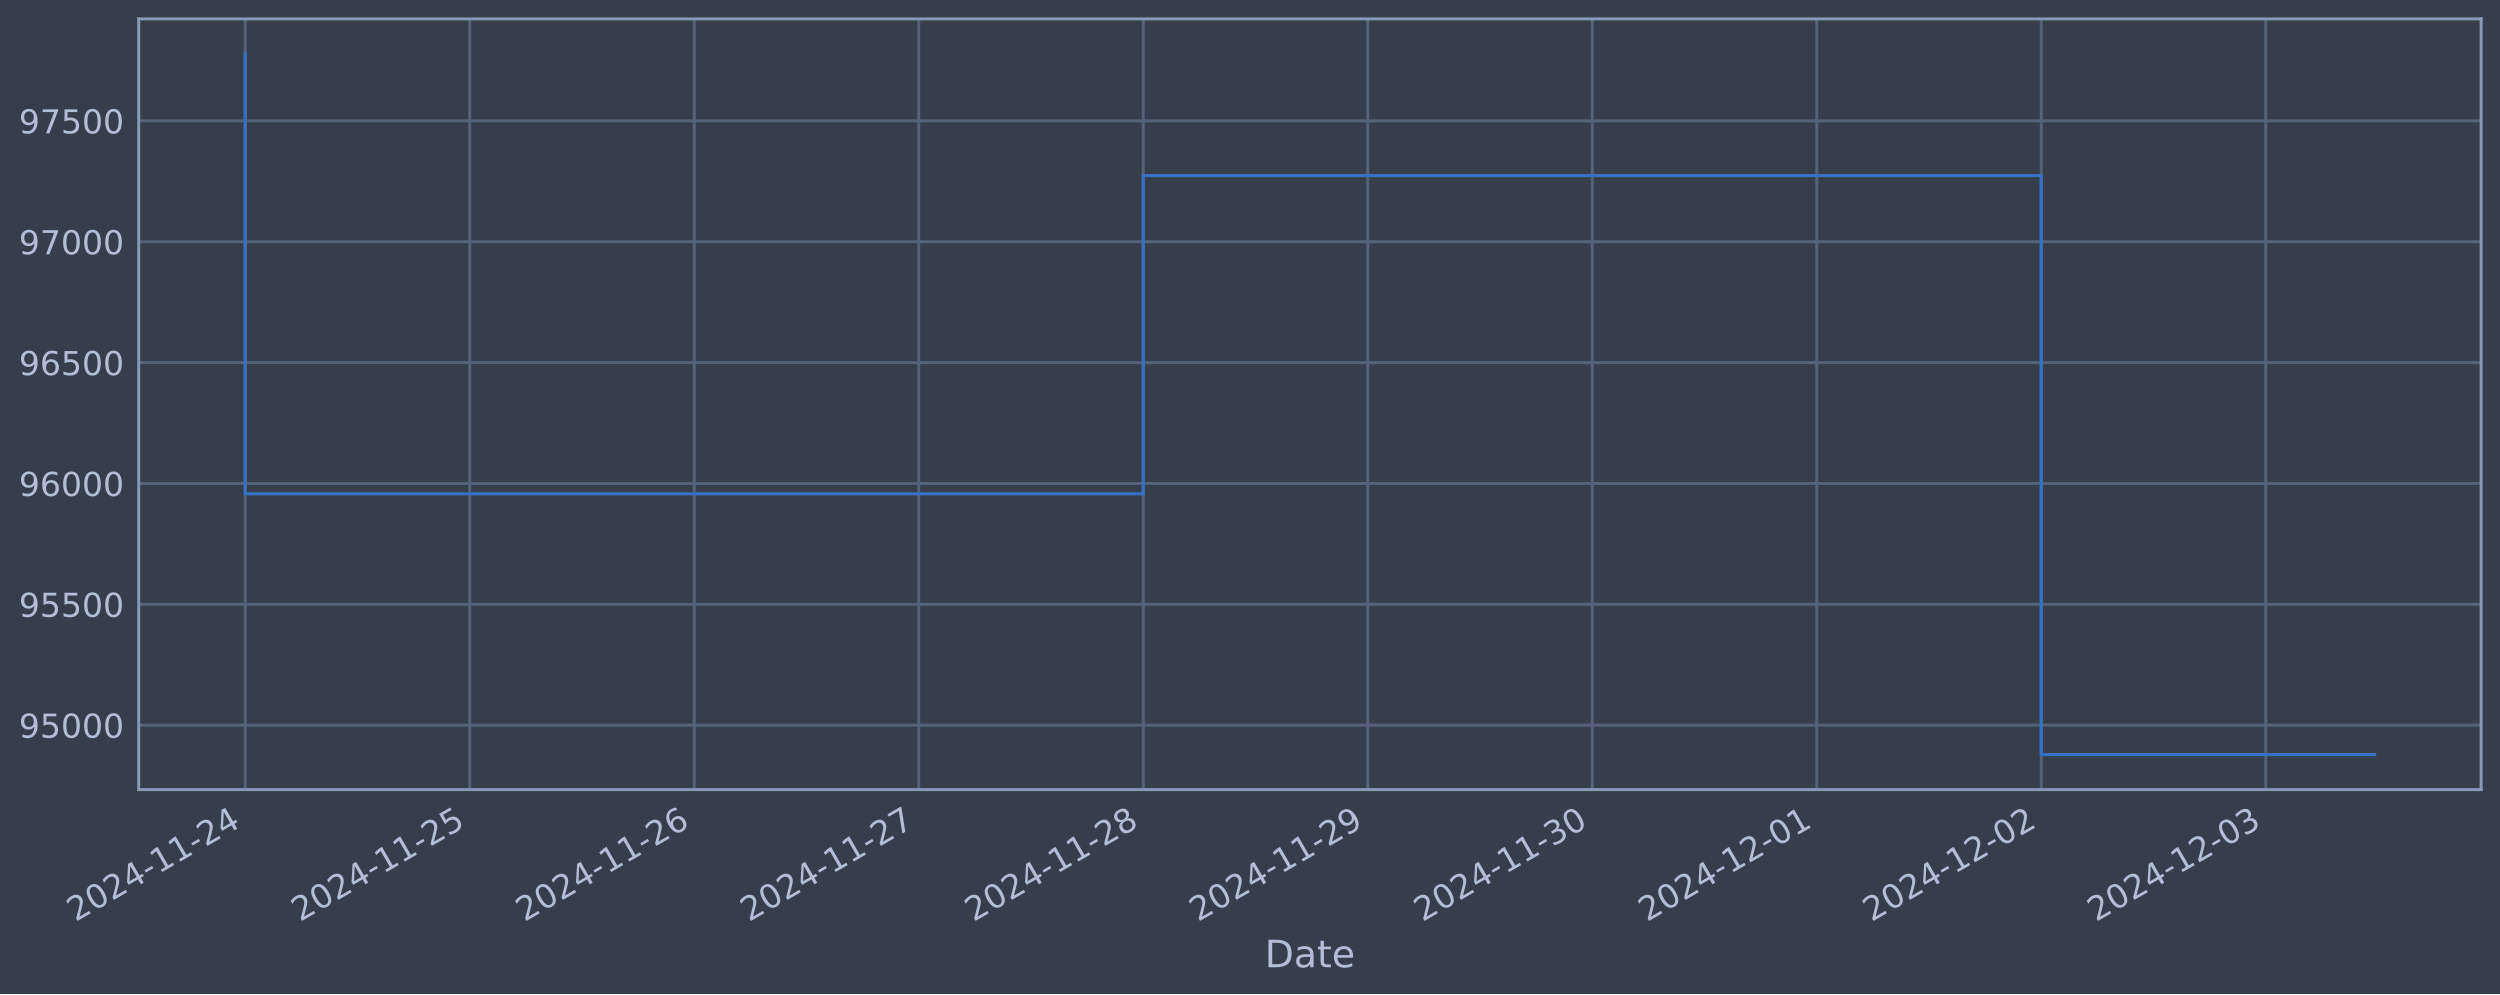
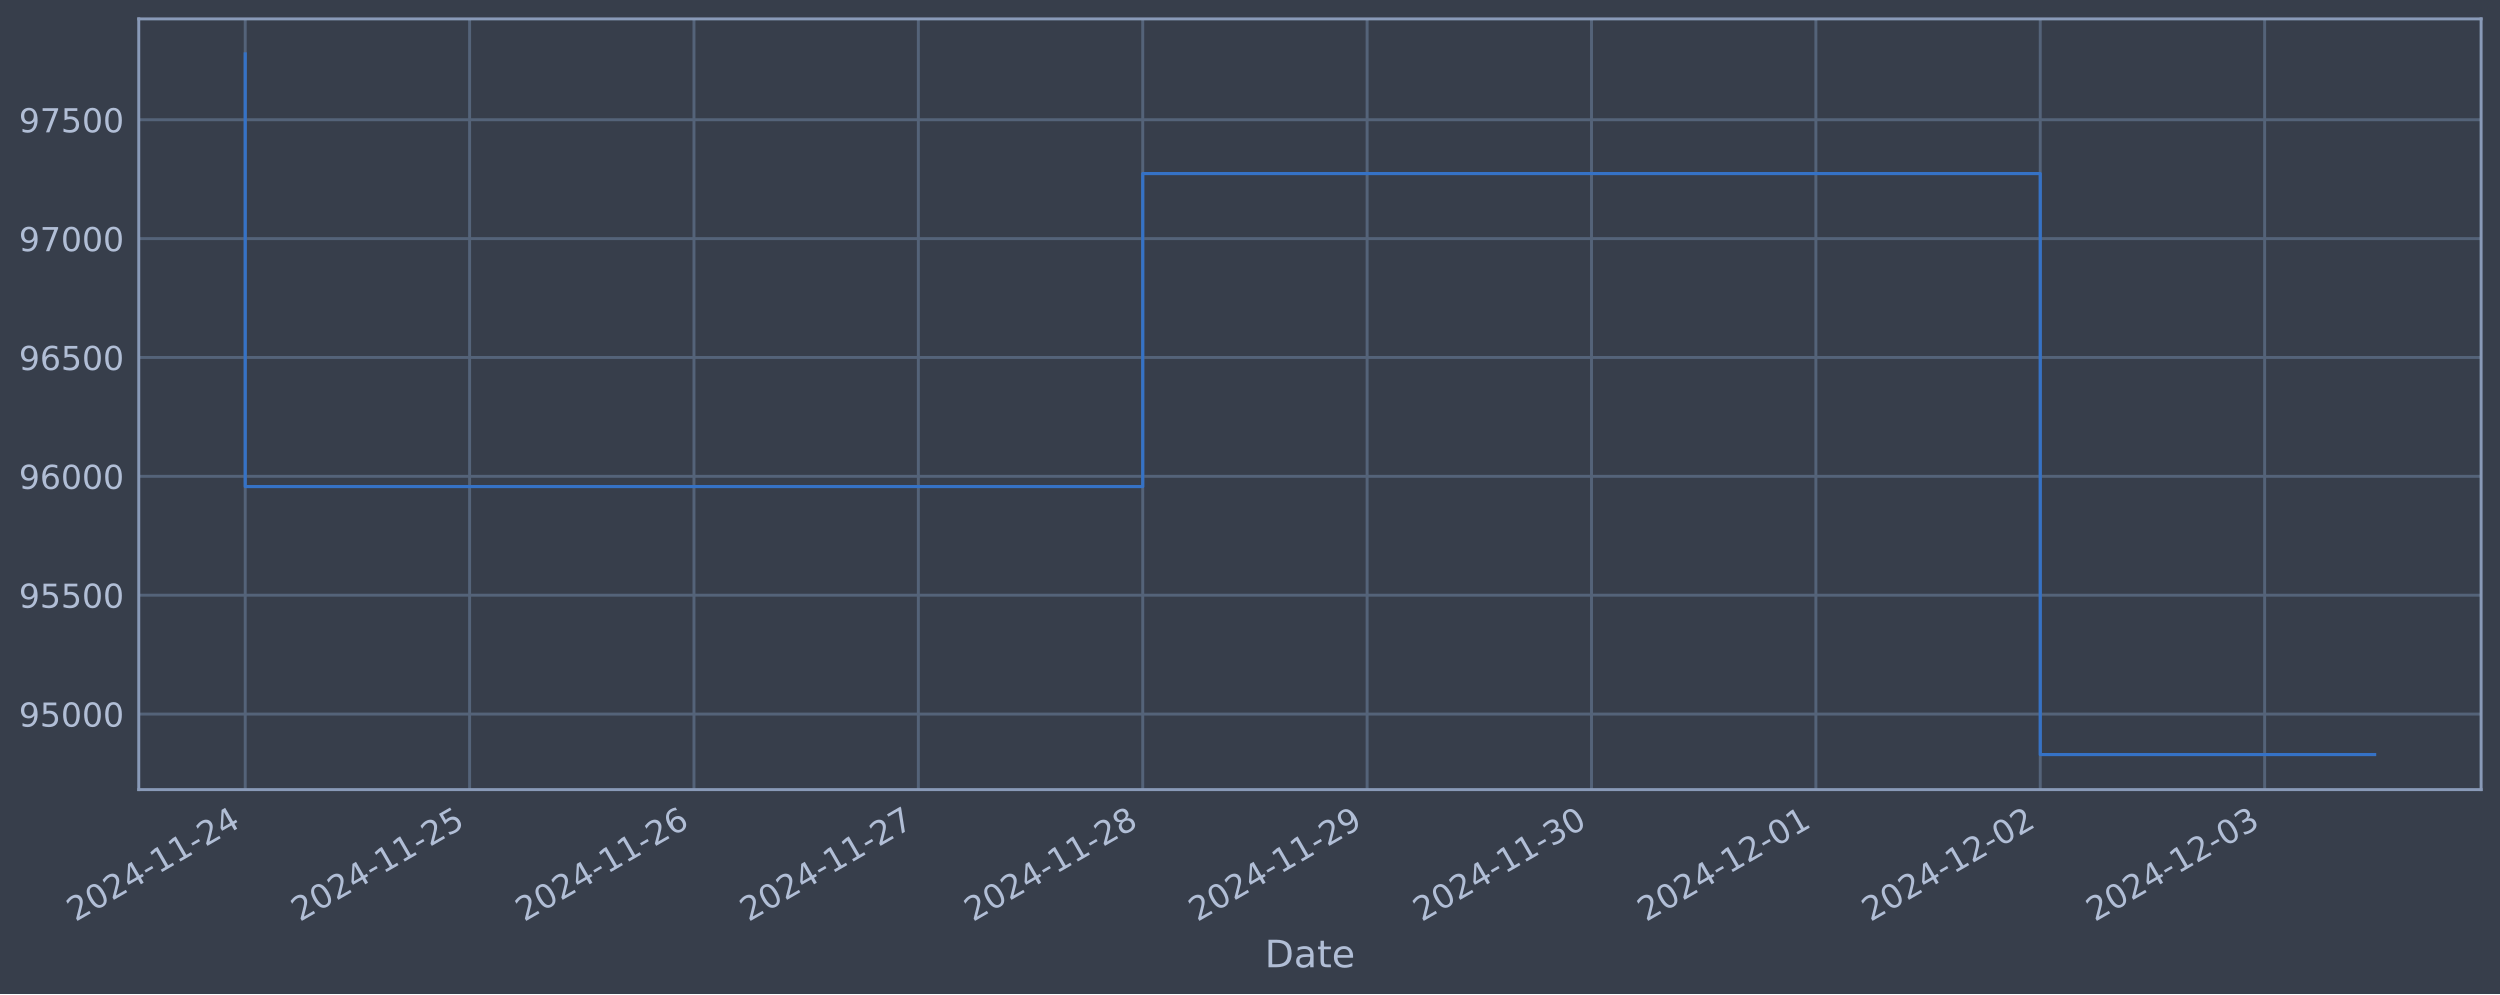
<svg xmlns="http://www.w3.org/2000/svg" xmlns:xlink="http://www.w3.org/1999/xlink" width="952.884pt" height="378.87pt" viewBox="0 0 952.884 378.87" version="1.1">
  <defs>
    <style type="text/css">*{stroke-linejoin: round; stroke-linecap: butt}</style>
  </defs>
  <g id="figure_1">
    <g id="patch_1">
      <path d="M 0 378.87  L 952.884 378.87  L 952.884 0  L 0 0  z " style="fill: #373e4b" />
    </g>
    <g id="axes_1">
      <g id="patch_2">
        <path d="M 52.884 300.96  L 945.684 300.96  L 945.684 7.2  L 52.884 7.2  z " style="fill: #373e4b" />
      </g>
      <g id="matplotlib.axis_1">
        <g id="xtick_1">
          <g id="line2d_1">
-             <path d="M 93.466 300.96  L 93.466 7.2  " clip-path="url(#p05cb6c1eab)" style="fill: none; stroke: #546379; stroke-width: 1.12; stroke-linecap: square" />
+             <path d="M 93.466 300.96  L 93.466 7.2  " clip-path="url(#p7b52fd55d0)" style="fill: none; stroke: #546379; stroke-width: 1.12; stroke-linecap: square" />
          </g>
          <g id="line2d_2" />
          <g id="text_1">
            <g style="fill: #b1bed6" transform="translate(28.74006 351.4642) rotate(-30) scale(0.126 -0.126)">
              <defs>
                <path id="DejaVuSans-32" d="M 1228 531  L 3431 531  L 3431 0  L 469 0  L 469 531  Q 828 903 1448 1529  Q 2069 2156 2228 2338  Q 2531 2678 2651 2914  Q 2772 3150 2772 3378  Q 2772 3750 2511 3984  Q 2250 4219 1831 4219  Q 1534 4219 1204 4116  Q 875 4013 500 3803  L 500 4441  Q 881 4594 1212 4672  Q 1544 4750 1819 4750  Q 2544 4750 2975 4387  Q 3406 4025 3406 3419  Q 3406 3131 3298 2873  Q 3191 2616 2906 2266  Q 2828 2175 2409 1742  Q 1991 1309 1228 531  z " transform="scale(0.015625)" />
                <path id="DejaVuSans-30" d="M 2034 4250  Q 1547 4250 1301 3770  Q 1056 3291 1056 2328  Q 1056 1369 1301 889  Q 1547 409 2034 409  Q 2525 409 2770 889  Q 3016 1369 3016 2328  Q 3016 3291 2770 3770  Q 2525 4250 2034 4250  z M 2034 4750  Q 2819 4750 3233 4129  Q 3647 3509 3647 2328  Q 3647 1150 3233 529  Q 2819 -91 2034 -91  Q 1250 -91 836 529  Q 422 1150 422 2328  Q 422 3509 836 4129  Q 1250 4750 2034 4750  z " transform="scale(0.015625)" />
                <path id="DejaVuSans-34" d="M 2419 4116  L 825 1625  L 2419 1625  L 2419 4116  z M 2253 4666  L 3047 4666  L 3047 1625  L 3713 1625  L 3713 1100  L 3047 1100  L 3047 0  L 2419 0  L 2419 1100  L 313 1100  L 313 1709  L 2253 4666  z " transform="scale(0.015625)" />
                <path id="DejaVuSans-2d" d="M 313 2009  L 1997 2009  L 1997 1497  L 313 1497  L 313 2009  z " transform="scale(0.015625)" />
                <path id="DejaVuSans-31" d="M 794 531  L 1825 531  L 1825 4091  L 703 3866  L 703 4441  L 1819 4666  L 2450 4666  L 2450 531  L 3481 531  L 3481 0  L 794 0  L 794 531  z " transform="scale(0.015625)" />
              </defs>
              <use xlink:href="#DejaVuSans-32" />
              <use xlink:href="#DejaVuSans-30" x="63.623" />
              <use xlink:href="#DejaVuSans-32" x="127.246" />
              <use xlink:href="#DejaVuSans-34" x="190.869" />
              <use xlink:href="#DejaVuSans-2d" x="254.492" />
              <use xlink:href="#DejaVuSans-31" x="290.576" />
              <use xlink:href="#DejaVuSans-31" x="354.199" />
              <use xlink:href="#DejaVuSans-2d" x="417.822" />
              <use xlink:href="#DejaVuSans-32" x="453.906" />
              <use xlink:href="#DejaVuSans-34" x="517.529" />
            </g>
          </g>
        </g>
        <g id="xtick_2">
          <g id="line2d_3">
-             <path d="M 179.037 300.96  L 179.037 7.2  " clip-path="url(#p05cb6c1eab)" style="fill: none; stroke: #546379; stroke-width: 1.12; stroke-linecap: square" />
+             <path d="M 178.989 300.96  L 178.989 7.2  " clip-path="url(#p7b52fd55d0)" style="fill: none; stroke: #546379; stroke-width: 1.12; stroke-linecap: square" />
          </g>
          <g id="line2d_4" />
          <g id="text_2">
-             <g style="fill: #b1bed6" transform="translate(114.3114 351.4642) rotate(-30) scale(0.126 -0.126)">
+             <g style="fill: #b1bed6" transform="translate(114.2631 351.4642) rotate(-30) scale(0.126 -0.126)">
              <defs>
                <path id="DejaVuSans-35" d="M 691 4666  L 3169 4666  L 3169 4134  L 1269 4134  L 1269 2991  Q 1406 3038 1543 3061  Q 1681 3084 1819 3084  Q 2600 3084 3056 2656  Q 3513 2228 3513 1497  Q 3513 744 3044 326  Q 2575 -91 1722 -91  Q 1428 -91 1123 -41  Q 819 9 494 109  L 494 744  Q 775 591 1075 516  Q 1375 441 1709 441  Q 2250 441 2565 725  Q 2881 1009 2881 1497  Q 2881 1984 2565 2268  Q 2250 2553 1709 2553  Q 1456 2553 1204 2497  Q 953 2441 691 2322  L 691 4666  z " transform="scale(0.015625)" />
              </defs>
              <use xlink:href="#DejaVuSans-32" />
              <use xlink:href="#DejaVuSans-30" x="63.623" />
              <use xlink:href="#DejaVuSans-32" x="127.246" />
              <use xlink:href="#DejaVuSans-34" x="190.869" />
              <use xlink:href="#DejaVuSans-2d" x="254.492" />
              <use xlink:href="#DejaVuSans-31" x="290.576" />
              <use xlink:href="#DejaVuSans-31" x="354.199" />
              <use xlink:href="#DejaVuSans-2d" x="417.822" />
              <use xlink:href="#DejaVuSans-32" x="453.906" />
              <use xlink:href="#DejaVuSans-35" x="517.529" />
            </g>
          </g>
        </g>
        <g id="xtick_3">
          <g id="line2d_5">
-             <path d="M 264.608 300.96  L 264.608 7.2  " clip-path="url(#p05cb6c1eab)" style="fill: none; stroke: #546379; stroke-width: 1.12; stroke-linecap: square" />
+             <path d="M 264.512 300.96  L 264.512 7.2  " clip-path="url(#p7b52fd55d0)" style="fill: none; stroke: #546379; stroke-width: 1.12; stroke-linecap: square" />
          </g>
          <g id="line2d_6" />
          <g id="text_3">
-             <g style="fill: #b1bed6" transform="translate(199.8828 351.4642) rotate(-30) scale(0.126 -0.126)">
+             <g style="fill: #b1bed6" transform="translate(199.7861 351.4642) rotate(-30) scale(0.126 -0.126)">
              <defs>
                <path id="DejaVuSans-36" d="M 2113 2584  Q 1688 2584 1439 2293  Q 1191 2003 1191 1497  Q 1191 994 1439 701  Q 1688 409 2113 409  Q 2538 409 2786 701  Q 3034 994 3034 1497  Q 3034 2003 2786 2293  Q 2538 2584 2113 2584  z M 3366 4563  L 3366 3988  Q 3128 4100 2886 4159  Q 2644 4219 2406 4219  Q 1781 4219 1451 3797  Q 1122 3375 1075 2522  Q 1259 2794 1537 2939  Q 1816 3084 2150 3084  Q 2853 3084 3261 2657  Q 3669 2231 3669 1497  Q 3669 778 3244 343  Q 2819 -91 2113 -91  Q 1303 -91 875 529  Q 447 1150 447 2328  Q 447 3434 972 4092  Q 1497 4750 2381 4750  Q 2619 4750 2861 4703  Q 3103 4656 3366 4563  z " transform="scale(0.015625)" />
              </defs>
              <use xlink:href="#DejaVuSans-32" />
              <use xlink:href="#DejaVuSans-30" x="63.623" />
              <use xlink:href="#DejaVuSans-32" x="127.246" />
              <use xlink:href="#DejaVuSans-34" x="190.869" />
              <use xlink:href="#DejaVuSans-2d" x="254.492" />
              <use xlink:href="#DejaVuSans-31" x="290.576" />
              <use xlink:href="#DejaVuSans-31" x="354.199" />
              <use xlink:href="#DejaVuSans-2d" x="417.822" />
              <use xlink:href="#DejaVuSans-32" x="453.906" />
              <use xlink:href="#DejaVuSans-36" x="517.529" />
            </g>
          </g>
        </g>
        <g id="xtick_4">
          <g id="line2d_7">
-             <path d="M 350.18 300.96  L 350.18 7.2  " clip-path="url(#p05cb6c1eab)" style="fill: none; stroke: #546379; stroke-width: 1.12; stroke-linecap: square" />
+             <path d="M 350.035 300.96  L 350.035 7.2  " clip-path="url(#p7b52fd55d0)" style="fill: none; stroke: #546379; stroke-width: 1.12; stroke-linecap: square" />
          </g>
          <g id="line2d_8" />
          <g id="text_4">
-             <g style="fill: #b1bed6" transform="translate(285.4541 351.4642) rotate(-30) scale(0.126 -0.126)">
+             <g style="fill: #b1bed6" transform="translate(285.3092 351.4642) rotate(-30) scale(0.126 -0.126)">
              <defs>
                <path id="DejaVuSans-37" d="M 525 4666  L 3525 4666  L 3525 4397  L 1831 0  L 1172 0  L 2766 4134  L 525 4134  L 525 4666  z " transform="scale(0.015625)" />
              </defs>
              <use xlink:href="#DejaVuSans-32" />
              <use xlink:href="#DejaVuSans-30" x="63.623" />
              <use xlink:href="#DejaVuSans-32" x="127.246" />
              <use xlink:href="#DejaVuSans-34" x="190.869" />
              <use xlink:href="#DejaVuSans-2d" x="254.492" />
              <use xlink:href="#DejaVuSans-31" x="290.576" />
              <use xlink:href="#DejaVuSans-31" x="354.199" />
              <use xlink:href="#DejaVuSans-2d" x="417.822" />
              <use xlink:href="#DejaVuSans-32" x="453.906" />
              <use xlink:href="#DejaVuSans-37" x="517.529" />
            </g>
          </g>
        </g>
        <g id="xtick_5">
          <g id="line2d_9">
-             <path d="M 435.751 300.96  L 435.751 7.2  " clip-path="url(#p05cb6c1eab)" style="fill: none; stroke: #546379; stroke-width: 1.12; stroke-linecap: square" />
+             <path d="M 435.558 300.96  L 435.558 7.2  " clip-path="url(#p7b52fd55d0)" style="fill: none; stroke: #546379; stroke-width: 1.12; stroke-linecap: square" />
          </g>
          <g id="line2d_10" />
          <g id="text_5">
-             <g style="fill: #b1bed6" transform="translate(371.0255 351.4642) rotate(-30) scale(0.126 -0.126)">
+             <g style="fill: #b1bed6" transform="translate(370.8322 351.4642) rotate(-30) scale(0.126 -0.126)">
              <defs>
                <path id="DejaVuSans-38" d="M 2034 2216  Q 1584 2216 1326 1975  Q 1069 1734 1069 1313  Q 1069 891 1326 650  Q 1584 409 2034 409  Q 2484 409 2743 651  Q 3003 894 3003 1313  Q 3003 1734 2745 1975  Q 2488 2216 2034 2216  z M 1403 2484  Q 997 2584 770 2862  Q 544 3141 544 3541  Q 544 4100 942 4425  Q 1341 4750 2034 4750  Q 2731 4750 3128 4425  Q 3525 4100 3525 3541  Q 3525 3141 3298 2862  Q 3072 2584 2669 2484  Q 3125 2378 3379 2068  Q 3634 1759 3634 1313  Q 3634 634 3220 271  Q 2806 -91 2034 -91  Q 1263 -91 848 271  Q 434 634 434 1313  Q 434 1759 690 2068  Q 947 2378 1403 2484  z M 1172 3481  Q 1172 3119 1398 2916  Q 1625 2713 2034 2713  Q 2441 2713 2670 2916  Q 2900 3119 2900 3481  Q 2900 3844 2670 4047  Q 2441 4250 2034 4250  Q 1625 4250 1398 4047  Q 1172 3844 1172 3481  z " transform="scale(0.015625)" />
              </defs>
              <use xlink:href="#DejaVuSans-32" />
              <use xlink:href="#DejaVuSans-30" x="63.623" />
              <use xlink:href="#DejaVuSans-32" x="127.246" />
              <use xlink:href="#DejaVuSans-34" x="190.869" />
              <use xlink:href="#DejaVuSans-2d" x="254.492" />
              <use xlink:href="#DejaVuSans-31" x="290.576" />
              <use xlink:href="#DejaVuSans-31" x="354.199" />
              <use xlink:href="#DejaVuSans-2d" x="417.822" />
              <use xlink:href="#DejaVuSans-32" x="453.906" />
              <use xlink:href="#DejaVuSans-38" x="517.529" />
            </g>
          </g>
        </g>
        <g id="xtick_6">
          <g id="line2d_11">
-             <path d="M 521.322 300.96  L 521.322 7.2  " clip-path="url(#p05cb6c1eab)" style="fill: none; stroke: #546379; stroke-width: 1.12; stroke-linecap: square" />
+             <path d="M 521.081 300.96  L 521.081 7.2  " clip-path="url(#p7b52fd55d0)" style="fill: none; stroke: #546379; stroke-width: 1.12; stroke-linecap: square" />
          </g>
          <g id="line2d_12" />
          <g id="text_6">
-             <g style="fill: #b1bed6" transform="translate(456.5968 351.4642) rotate(-30) scale(0.126 -0.126)">
+             <g style="fill: #b1bed6" transform="translate(456.3552 351.4642) rotate(-30) scale(0.126 -0.126)">
              <defs>
                <path id="DejaVuSans-39" d="M 703 97  L 703 672  Q 941 559 1184 500  Q 1428 441 1663 441  Q 2288 441 2617 861  Q 2947 1281 2994 2138  Q 2813 1869 2534 1725  Q 2256 1581 1919 1581  Q 1219 1581 811 2004  Q 403 2428 403 3163  Q 403 3881 828 4315  Q 1253 4750 1959 4750  Q 2769 4750 3195 4129  Q 3622 3509 3622 2328  Q 3622 1225 3098 567  Q 2575 -91 1691 -91  Q 1453 -91 1209 -44  Q 966 3 703 97  z M 1959 2075  Q 2384 2075 2632 2365  Q 2881 2656 2881 3163  Q 2881 3666 2632 3958  Q 2384 4250 1959 4250  Q 1534 4250 1286 3958  Q 1038 3666 1038 3163  Q 1038 2656 1286 2365  Q 1534 2075 1959 2075  z " transform="scale(0.015625)" />
              </defs>
              <use xlink:href="#DejaVuSans-32" />
              <use xlink:href="#DejaVuSans-30" x="63.623" />
              <use xlink:href="#DejaVuSans-32" x="127.246" />
              <use xlink:href="#DejaVuSans-34" x="190.869" />
              <use xlink:href="#DejaVuSans-2d" x="254.492" />
              <use xlink:href="#DejaVuSans-31" x="290.576" />
              <use xlink:href="#DejaVuSans-31" x="354.199" />
              <use xlink:href="#DejaVuSans-2d" x="417.822" />
              <use xlink:href="#DejaVuSans-32" x="453.906" />
              <use xlink:href="#DejaVuSans-39" x="517.529" />
            </g>
          </g>
        </g>
        <g id="xtick_7">
          <g id="line2d_13">
-             <path d="M 606.894 300.96  L 606.894 7.2  " clip-path="url(#p05cb6c1eab)" style="fill: none; stroke: #546379; stroke-width: 1.12; stroke-linecap: square" />
+             <path d="M 606.604 300.96  L 606.604 7.2  " clip-path="url(#p7b52fd55d0)" style="fill: none; stroke: #546379; stroke-width: 1.12; stroke-linecap: square" />
          </g>
          <g id="line2d_14" />
          <g id="text_7">
-             <g style="fill: #b1bed6" transform="translate(542.1682 351.4642) rotate(-30) scale(0.126 -0.126)">
+             <g style="fill: #b1bed6" transform="translate(541.8783 351.4642) rotate(-30) scale(0.126 -0.126)">
              <defs>
                <path id="DejaVuSans-33" d="M 2597 2516  Q 3050 2419 3304 2112  Q 3559 1806 3559 1356  Q 3559 666 3084 287  Q 2609 -91 1734 -91  Q 1441 -91 1130 -33  Q 819 25 488 141  L 488 750  Q 750 597 1062 519  Q 1375 441 1716 441  Q 2309 441 2620 675  Q 2931 909 2931 1356  Q 2931 1769 2642 2001  Q 2353 2234 1838 2234  L 1294 2234  L 1294 2753  L 1863 2753  Q 2328 2753 2575 2939  Q 2822 3125 2822 3475  Q 2822 3834 2567 4026  Q 2313 4219 1838 4219  Q 1578 4219 1281 4162  Q 984 4106 628 3988  L 628 4550  Q 988 4650 1302 4700  Q 1616 4750 1894 4750  Q 2613 4750 3031 4423  Q 3450 4097 3450 3541  Q 3450 3153 3228 2886  Q 3006 2619 2597 2516  z " transform="scale(0.015625)" />
              </defs>
              <use xlink:href="#DejaVuSans-32" />
              <use xlink:href="#DejaVuSans-30" x="63.623" />
              <use xlink:href="#DejaVuSans-32" x="127.246" />
              <use xlink:href="#DejaVuSans-34" x="190.869" />
              <use xlink:href="#DejaVuSans-2d" x="254.492" />
              <use xlink:href="#DejaVuSans-31" x="290.576" />
              <use xlink:href="#DejaVuSans-31" x="354.199" />
              <use xlink:href="#DejaVuSans-2d" x="417.822" />
              <use xlink:href="#DejaVuSans-33" x="453.906" />
              <use xlink:href="#DejaVuSans-30" x="517.529" />
            </g>
          </g>
        </g>
        <g id="xtick_8">
          <g id="line2d_15">
-             <path d="M 692.465 300.96  L 692.465 7.2  " clip-path="url(#p05cb6c1eab)" style="fill: none; stroke: #546379; stroke-width: 1.12; stroke-linecap: square" />
+             <path d="M 692.127 300.96  L 692.127 7.2  " clip-path="url(#p7b52fd55d0)" style="fill: none; stroke: #546379; stroke-width: 1.12; stroke-linecap: square" />
          </g>
          <g id="line2d_16" />
          <g id="text_8">
-             <g style="fill: #b1bed6" transform="translate(627.7395 351.4642) rotate(-30) scale(0.126 -0.126)">
+             <g style="fill: #b1bed6" transform="translate(627.4013 351.4642) rotate(-30) scale(0.126 -0.126)">
              <use xlink:href="#DejaVuSans-32" />
              <use xlink:href="#DejaVuSans-30" x="63.623" />
              <use xlink:href="#DejaVuSans-32" x="127.246" />
              <use xlink:href="#DejaVuSans-34" x="190.869" />
              <use xlink:href="#DejaVuSans-2d" x="254.492" />
              <use xlink:href="#DejaVuSans-31" x="290.576" />
              <use xlink:href="#DejaVuSans-32" x="354.199" />
              <use xlink:href="#DejaVuSans-2d" x="417.822" />
              <use xlink:href="#DejaVuSans-30" x="453.906" />
              <use xlink:href="#DejaVuSans-31" x="517.529" />
            </g>
          </g>
        </g>
        <g id="xtick_9">
          <g id="line2d_17">
-             <path d="M 778.036 300.96  L 778.036 7.2  " clip-path="url(#p05cb6c1eab)" style="fill: none; stroke: #546379; stroke-width: 1.12; stroke-linecap: square" />
+             <path d="M 777.65 300.96  L 777.65 7.2  " clip-path="url(#p7b52fd55d0)" style="fill: none; stroke: #546379; stroke-width: 1.12; stroke-linecap: square" />
          </g>
          <g id="line2d_18" />
          <g id="text_9">
-             <g style="fill: #b1bed6" transform="translate(713.3109 351.4642) rotate(-30) scale(0.126 -0.126)">
+             <g style="fill: #b1bed6" transform="translate(712.9243 351.4642) rotate(-30) scale(0.126 -0.126)">
              <use xlink:href="#DejaVuSans-32" />
              <use xlink:href="#DejaVuSans-30" x="63.623" />
              <use xlink:href="#DejaVuSans-32" x="127.246" />
              <use xlink:href="#DejaVuSans-34" x="190.869" />
              <use xlink:href="#DejaVuSans-2d" x="254.492" />
              <use xlink:href="#DejaVuSans-31" x="290.576" />
              <use xlink:href="#DejaVuSans-32" x="354.199" />
              <use xlink:href="#DejaVuSans-2d" x="417.822" />
              <use xlink:href="#DejaVuSans-30" x="453.906" />
              <use xlink:href="#DejaVuSans-32" x="517.529" />
            </g>
          </g>
        </g>
        <g id="xtick_10">
          <g id="line2d_19">
-             <path d="M 863.608 300.96  L 863.608 7.2  " clip-path="url(#p05cb6c1eab)" style="fill: none; stroke: #546379; stroke-width: 1.12; stroke-linecap: square" />
+             <path d="M 863.173 300.96  L 863.173 7.2  " clip-path="url(#p7b52fd55d0)" style="fill: none; stroke: #546379; stroke-width: 1.12; stroke-linecap: square" />
          </g>
          <g id="line2d_20" />
          <g id="text_10">
-             <g style="fill: #b1bed6" transform="translate(798.8822 351.4642) rotate(-30) scale(0.126 -0.126)">
+             <g style="fill: #b1bed6" transform="translate(798.4474 351.4642) rotate(-30) scale(0.126 -0.126)">
              <use xlink:href="#DejaVuSans-32" />
              <use xlink:href="#DejaVuSans-30" x="63.623" />
              <use xlink:href="#DejaVuSans-32" x="127.246" />
              <use xlink:href="#DejaVuSans-34" x="190.869" />
              <use xlink:href="#DejaVuSans-2d" x="254.492" />
              <use xlink:href="#DejaVuSans-31" x="290.576" />
              <use xlink:href="#DejaVuSans-32" x="354.199" />
              <use xlink:href="#DejaVuSans-2d" x="417.822" />
              <use xlink:href="#DejaVuSans-30" x="453.906" />
              <use xlink:href="#DejaVuSans-33" x="517.529" />
            </g>
          </g>
        </g>
        <g id="text_11">
          <g style="fill: #b1bed6" transform="translate(482.0746 368.6753) scale(0.144 -0.144)">
            <defs>
              <path id="DejaVuSans-44" d="M 1259 4147  L 1259 519  L 2022 519  Q 2988 519 3436 956  Q 3884 1394 3884 2338  Q 3884 3275 3436 3711  Q 2988 4147 2022 4147  L 1259 4147  z M 628 4666  L 1925 4666  Q 3281 4666 3915 4102  Q 4550 3538 4550 2338  Q 4550 1131 3912 565  Q 3275 0 1925 0  L 628 0  L 628 4666  z " transform="scale(0.015625)" />
              <path id="DejaVuSans-61" d="M 2194 1759  Q 1497 1759 1228 1600  Q 959 1441 959 1056  Q 959 750 1161 570  Q 1363 391 1709 391  Q 2188 391 2477 730  Q 2766 1069 2766 1631  L 2766 1759  L 2194 1759  z M 3341 1997  L 3341 0  L 2766 0  L 2766 531  Q 2569 213 2275 61  Q 1981 -91 1556 -91  Q 1019 -91 701 211  Q 384 513 384 1019  Q 384 1609 779 1909  Q 1175 2209 1959 2209  L 2766 2209  L 2766 2266  Q 2766 2663 2505 2880  Q 2244 3097 1772 3097  Q 1472 3097 1187 3025  Q 903 2953 641 2809  L 641 3341  Q 956 3463 1253 3523  Q 1550 3584 1831 3584  Q 2591 3584 2966 3190  Q 3341 2797 3341 1997  z " transform="scale(0.015625)" />
              <path id="DejaVuSans-74" d="M 1172 4494  L 1172 3500  L 2356 3500  L 2356 3053  L 1172 3053  L 1172 1153  Q 1172 725 1289 603  Q 1406 481 1766 481  L 2356 481  L 2356 0  L 1766 0  Q 1100 0 847 248  Q 594 497 594 1153  L 594 3053  L 172 3053  L 172 3500  L 594 3500  L 594 4494  L 1172 4494  z " transform="scale(0.015625)" />
              <path id="DejaVuSans-65" d="M 3597 1894  L 3597 1613  L 953 1613  Q 991 1019 1311 708  Q 1631 397 2203 397  Q 2534 397 2845 478  Q 3156 559 3463 722  L 3463 178  Q 3153 47 2828 -22  Q 2503 -91 2169 -91  Q 1331 -91 842 396  Q 353 884 353 1716  Q 353 2575 817 3079  Q 1281 3584 2069 3584  Q 2775 3584 3186 3129  Q 3597 2675 3597 1894  z M 3022 2063  Q 3016 2534 2758 2815  Q 2500 3097 2075 3097  Q 1594 3097 1305 2825  Q 1016 2553 972 2059  L 3022 2063  z " transform="scale(0.015625)" />
            </defs>
            <use xlink:href="#DejaVuSans-44" />
            <use xlink:href="#DejaVuSans-61" x="77.002" />
            <use xlink:href="#DejaVuSans-74" x="138.281" />
            <use xlink:href="#DejaVuSans-65" x="177.49" />
          </g>
        </g>
      </g>
      <g id="matplotlib.axis_2">
        <g id="ytick_1">
          <g id="line2d_21">
-             <path d="M 52.884 276.395  L 945.684 276.395  " clip-path="url(#p05cb6c1eab)" style="fill: none; stroke: #546379; stroke-width: 1.12; stroke-linecap: square" />
+             <path d="M 52.884 272.164  L 945.684 272.164  " clip-path="url(#p7b52fd55d0)" style="fill: none; stroke: #546379; stroke-width: 1.12; stroke-linecap: square" />
          </g>
          <g id="line2d_22" />
          <g id="text_12">
-             <g style="fill: #b1bed6" transform="translate(7.2 281.182) scale(0.126 -0.126)">
+             <g style="fill: #b1bed6" transform="translate(7.2 276.9515) scale(0.126 -0.126)">
              <use xlink:href="#DejaVuSans-39" />
              <use xlink:href="#DejaVuSans-35" x="63.623" />
              <use xlink:href="#DejaVuSans-30" x="127.246" />
              <use xlink:href="#DejaVuSans-30" x="190.869" />
              <use xlink:href="#DejaVuSans-30" x="254.492" />
            </g>
          </g>
        </g>
        <g id="ytick_2">
          <g id="line2d_23">
-             <path d="M 52.884 230.33  L 945.684 230.33  " clip-path="url(#p05cb6c1eab)" style="fill: none; stroke: #546379; stroke-width: 1.12; stroke-linecap: square" />
+             <path d="M 52.884 226.861  L 945.684 226.861  " clip-path="url(#p7b52fd55d0)" style="fill: none; stroke: #546379; stroke-width: 1.12; stroke-linecap: square" />
          </g>
          <g id="line2d_24" />
          <g id="text_13">
-             <g style="fill: #b1bed6" transform="translate(7.2 235.1165) scale(0.126 -0.126)">
+             <g style="fill: #b1bed6" transform="translate(7.2 231.6477) scale(0.126 -0.126)">
              <use xlink:href="#DejaVuSans-39" />
              <use xlink:href="#DejaVuSans-35" x="63.623" />
              <use xlink:href="#DejaVuSans-35" x="127.246" />
              <use xlink:href="#DejaVuSans-30" x="190.869" />
              <use xlink:href="#DejaVuSans-30" x="254.492" />
            </g>
          </g>
        </g>
        <g id="ytick_3">
          <g id="line2d_25">
-             <path d="M 52.884 184.264  L 945.684 184.264  " clip-path="url(#p05cb6c1eab)" style="fill: none; stroke: #546379; stroke-width: 1.12; stroke-linecap: square" />
+             <path d="M 52.884 181.557  L 945.684 181.557  " clip-path="url(#p7b52fd55d0)" style="fill: none; stroke: #546379; stroke-width: 1.12; stroke-linecap: square" />
          </g>
          <g id="line2d_26" />
          <g id="text_14">
-             <g style="fill: #b1bed6" transform="translate(7.2 189.051) scale(0.126 -0.126)">
+             <g style="fill: #b1bed6" transform="translate(7.2 186.3439) scale(0.126 -0.126)">
              <use xlink:href="#DejaVuSans-39" />
              <use xlink:href="#DejaVuSans-36" x="63.623" />
              <use xlink:href="#DejaVuSans-30" x="127.246" />
              <use xlink:href="#DejaVuSans-30" x="190.869" />
              <use xlink:href="#DejaVuSans-30" x="254.492" />
            </g>
          </g>
        </g>
        <g id="ytick_4">
          <g id="line2d_27">
-             <path d="M 52.884 138.199  L 945.684 138.199  " clip-path="url(#p05cb6c1eab)" style="fill: none; stroke: #546379; stroke-width: 1.12; stroke-linecap: square" />
+             <path d="M 52.884 136.253  L 945.684 136.253  " clip-path="url(#p7b52fd55d0)" style="fill: none; stroke: #546379; stroke-width: 1.12; stroke-linecap: square" />
          </g>
          <g id="line2d_28" />
          <g id="text_15">
-             <g style="fill: #b1bed6" transform="translate(7.2 142.9855) scale(0.126 -0.126)">
+             <g style="fill: #b1bed6" transform="translate(7.2 141.0402) scale(0.126 -0.126)">
              <use xlink:href="#DejaVuSans-39" />
              <use xlink:href="#DejaVuSans-36" x="63.623" />
              <use xlink:href="#DejaVuSans-35" x="127.246" />
              <use xlink:href="#DejaVuSans-30" x="190.869" />
              <use xlink:href="#DejaVuSans-30" x="254.492" />
            </g>
          </g>
        </g>
        <g id="ytick_5">
          <g id="line2d_29">
-             <path d="M 52.884 92.133  L 945.684 92.133  " clip-path="url(#p05cb6c1eab)" style="fill: none; stroke: #546379; stroke-width: 1.12; stroke-linecap: square" />
+             <path d="M 52.884 90.949  L 945.684 90.949  " clip-path="url(#p7b52fd55d0)" style="fill: none; stroke: #546379; stroke-width: 1.12; stroke-linecap: square" />
          </g>
          <g id="line2d_30" />
          <g id="text_16">
-             <g style="fill: #b1bed6" transform="translate(7.2 96.92001) scale(0.126 -0.126)">
+             <g style="fill: #b1bed6" transform="translate(7.2 95.73638) scale(0.126 -0.126)">
              <use xlink:href="#DejaVuSans-39" />
              <use xlink:href="#DejaVuSans-37" x="63.623" />
              <use xlink:href="#DejaVuSans-30" x="127.246" />
              <use xlink:href="#DejaVuSans-30" x="190.869" />
              <use xlink:href="#DejaVuSans-30" x="254.492" />
            </g>
          </g>
        </g>
        <g id="ytick_6">
          <g id="line2d_31">
-             <path d="M 52.884 46.067  L 945.684 46.067  " clip-path="url(#p05cb6c1eab)" style="fill: none; stroke: #546379; stroke-width: 1.12; stroke-linecap: square" />
+             <path d="M 52.884 45.646  L 945.684 45.646  " clip-path="url(#p7b52fd55d0)" style="fill: none; stroke: #546379; stroke-width: 1.12; stroke-linecap: square" />
          </g>
          <g id="line2d_32" />
          <g id="text_17">
-             <g style="fill: #b1bed6" transform="translate(7.2 50.85451) scale(0.126 -0.126)">
+             <g style="fill: #b1bed6" transform="translate(7.2 50.4326) scale(0.126 -0.126)">
              <use xlink:href="#DejaVuSans-39" />
              <use xlink:href="#DejaVuSans-37" x="63.623" />
              <use xlink:href="#DejaVuSans-35" x="127.246" />
              <use xlink:href="#DejaVuSans-30" x="190.869" />
              <use xlink:href="#DejaVuSans-30" x="254.492" />
            </g>
          </g>
        </g>
      </g>
      <g id="line2d_33">
-         <path d="M 93.466 20.553  L 93.466 188.227  L 435.751 188.227  L 435.751 66.924  L 778.036 66.924  L 778.036 287.607  L 905.102 287.607  " clip-path="url(#p05cb6c1eab)" style="fill: none; stroke: #3572c6; stroke-width: 1.2; stroke-linecap: square" />
+         <path d="M 93.466 20.553  L 93.466 185.454  L 435.558 185.454  L 435.558 66.157  L 777.65 66.157  L 777.65 287.607  L 905.102 287.607  " clip-path="url(#p7b52fd55d0)" style="fill: none; stroke: #3572c6; stroke-width: 1.2; stroke-linecap: square" />
      </g>
      <g id="patch_3">
        <path d="M 52.884 300.96  L 52.884 7.2  " style="fill: none; stroke: #899ab8; stroke-width: 1.12; stroke-linejoin: miter; stroke-linecap: square" />
      </g>
      <g id="patch_4">
        <path d="M 945.684 300.96  L 945.684 7.2  " style="fill: none; stroke: #899ab8; stroke-width: 1.12; stroke-linejoin: miter; stroke-linecap: square" />
      </g>
      <g id="patch_5">
        <path d="M 52.884 300.96  L 945.684 300.96  " style="fill: none; stroke: #899ab8; stroke-width: 1.12; stroke-linejoin: miter; stroke-linecap: square" />
      </g>
      <g id="patch_6">
        <path d="M 52.884 7.2  L 945.684 7.2  " style="fill: none; stroke: #899ab8; stroke-width: 1.12; stroke-linejoin: miter; stroke-linecap: square" />
      </g>
    </g>
  </g>
  <defs>
-     <clipPath id="p05cb6c1eab">
+     <clipPath id="p7b52fd55d0">
      <rect x="52.884" y="7.2" width="892.8" height="293.76" />
    </clipPath>
  </defs>
</svg>
